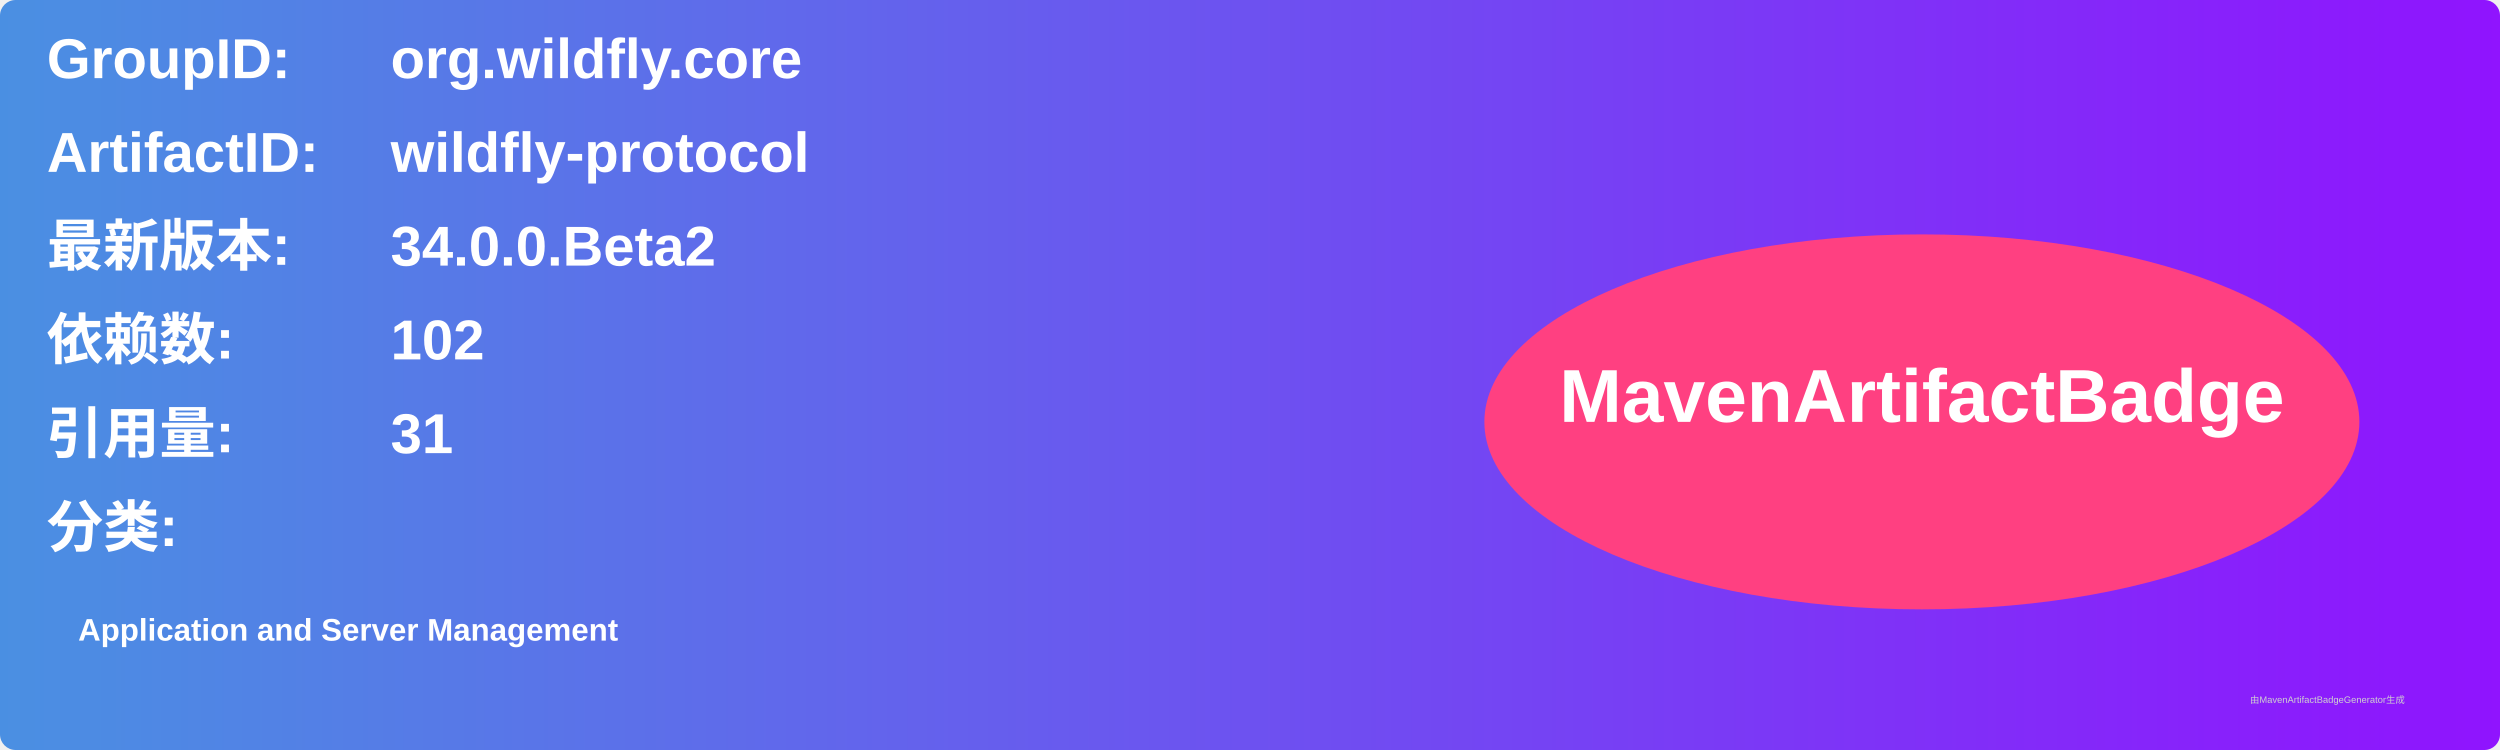
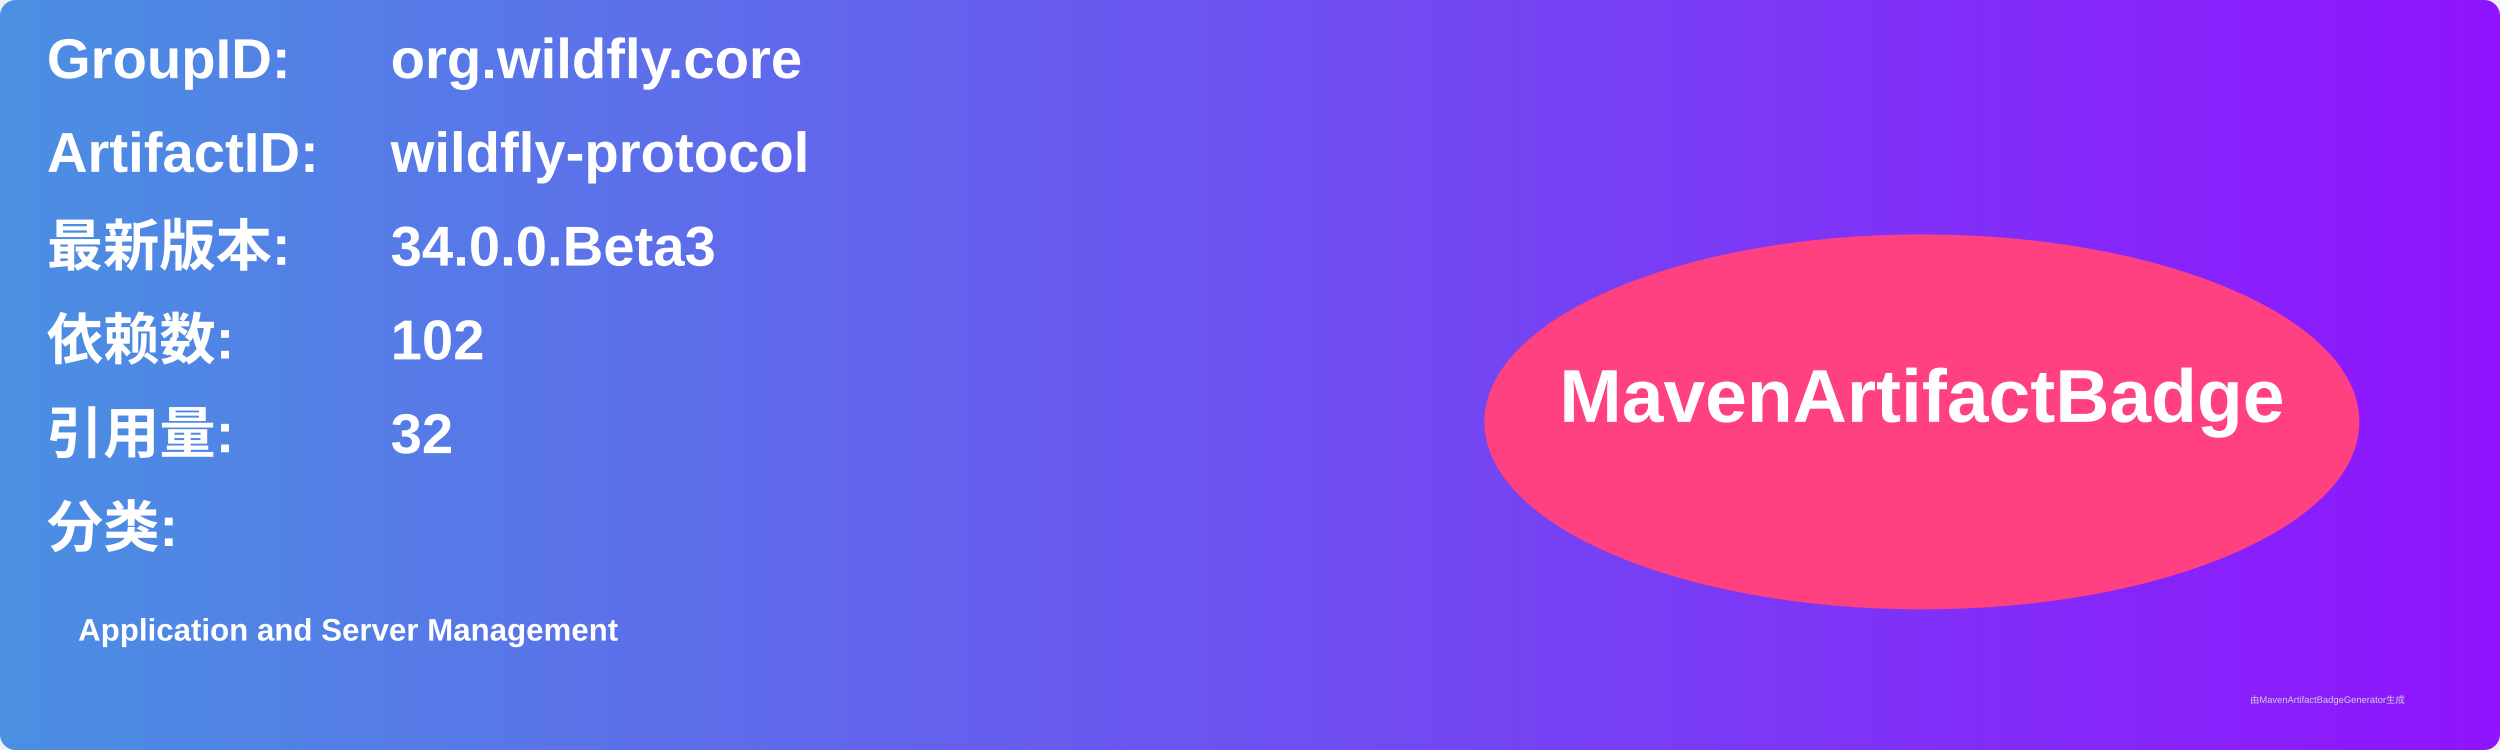
<svg xmlns="http://www.w3.org/2000/svg" width="800" height="240" viewBox="0 0 800 240">
  <linearGradient id="grad" x1="0%" y1="0%" x2="100%" y2="0%">
    <stop offset="0%" stop-color="#4a90e2" />
    <stop offset="100%" stop-color="#9013fe" />
  </linearGradient>
  <rect width="100%" height="100%" rx="5" ry="5" fill="url(#grad)" />
  <g transform="translate(15, 15)">
    <text x="0" y="10" font-family="Arial" font-size="18" fill="white" font-weight="bold" width="260">GroupID:</text>
    <text x="110" y="10" font-family="Arial" font-size="18" fill="white" font-weight="bold" width="460">org.wildfly.core</text>
    <text x="0" y="40" font-family="Arial" font-size="18" fill="white" font-weight="bold" width="260">ArtifactID:</text>
    <text x="110" y="40" font-family="Arial" font-size="18" fill="white" font-weight="bold" width="460">wildfly-protocol</text>
    <text x="0" y="70" font-family="Arial" font-size="18" fill="white" font-weight="bold">最新版本:</text>
    <text x="110" y="70" font-family="Arial" font-size="18" fill="white" font-weight="bold">
-       <tspan font-weight="bold">34.0.0.Beta2</tspan>
+       <tspan font-weight="bold">34.0.0.Beta3</tspan>
    </text>
    <text x="0" y="100" font-family="Arial" font-size="18" fill="white" font-weight="bold">依赖数: </text>
    <text x="110" y="100" font-family="Arial" font-size="18" fill="white">
      <tspan font-weight="bold">102</tspan>
    </text>
    <text x="0" y="130" font-family="Arial" font-size="18" fill="white" font-weight="bold">引用量: </text>
    <text x="110" y="130" font-family="Arial" font-size="18" fill="white">
-       <tspan font-weight="bold">31</tspan>
+       <tspan font-weight="bold">32</tspan>
    </text>
    <text x="0" y="160" font-family="Arial" font-size="18" fill="white" font-weight="bold">分类:</text>
    <text x="10" y="190" font-family="Arial" font-size="10" fill="white">
      <tspan font-weight="bold">Application and Server Management</tspan>
    </text>
    <ellipse cx="600" cy="120" rx="140" ry="60" fill="#ff4081" />
    <text x="600" y="120" text-anchor="middle" font-family="Arial" font-size="24" fill="white" font-weight="bold">MavenArtifactBadge</text>
  </g>
  <text x="720" y="225" font-family="Arial" font-size="3" fill="#d0d0d0">由MavenArtifactBadgeGenerator生成</text>
</svg>
